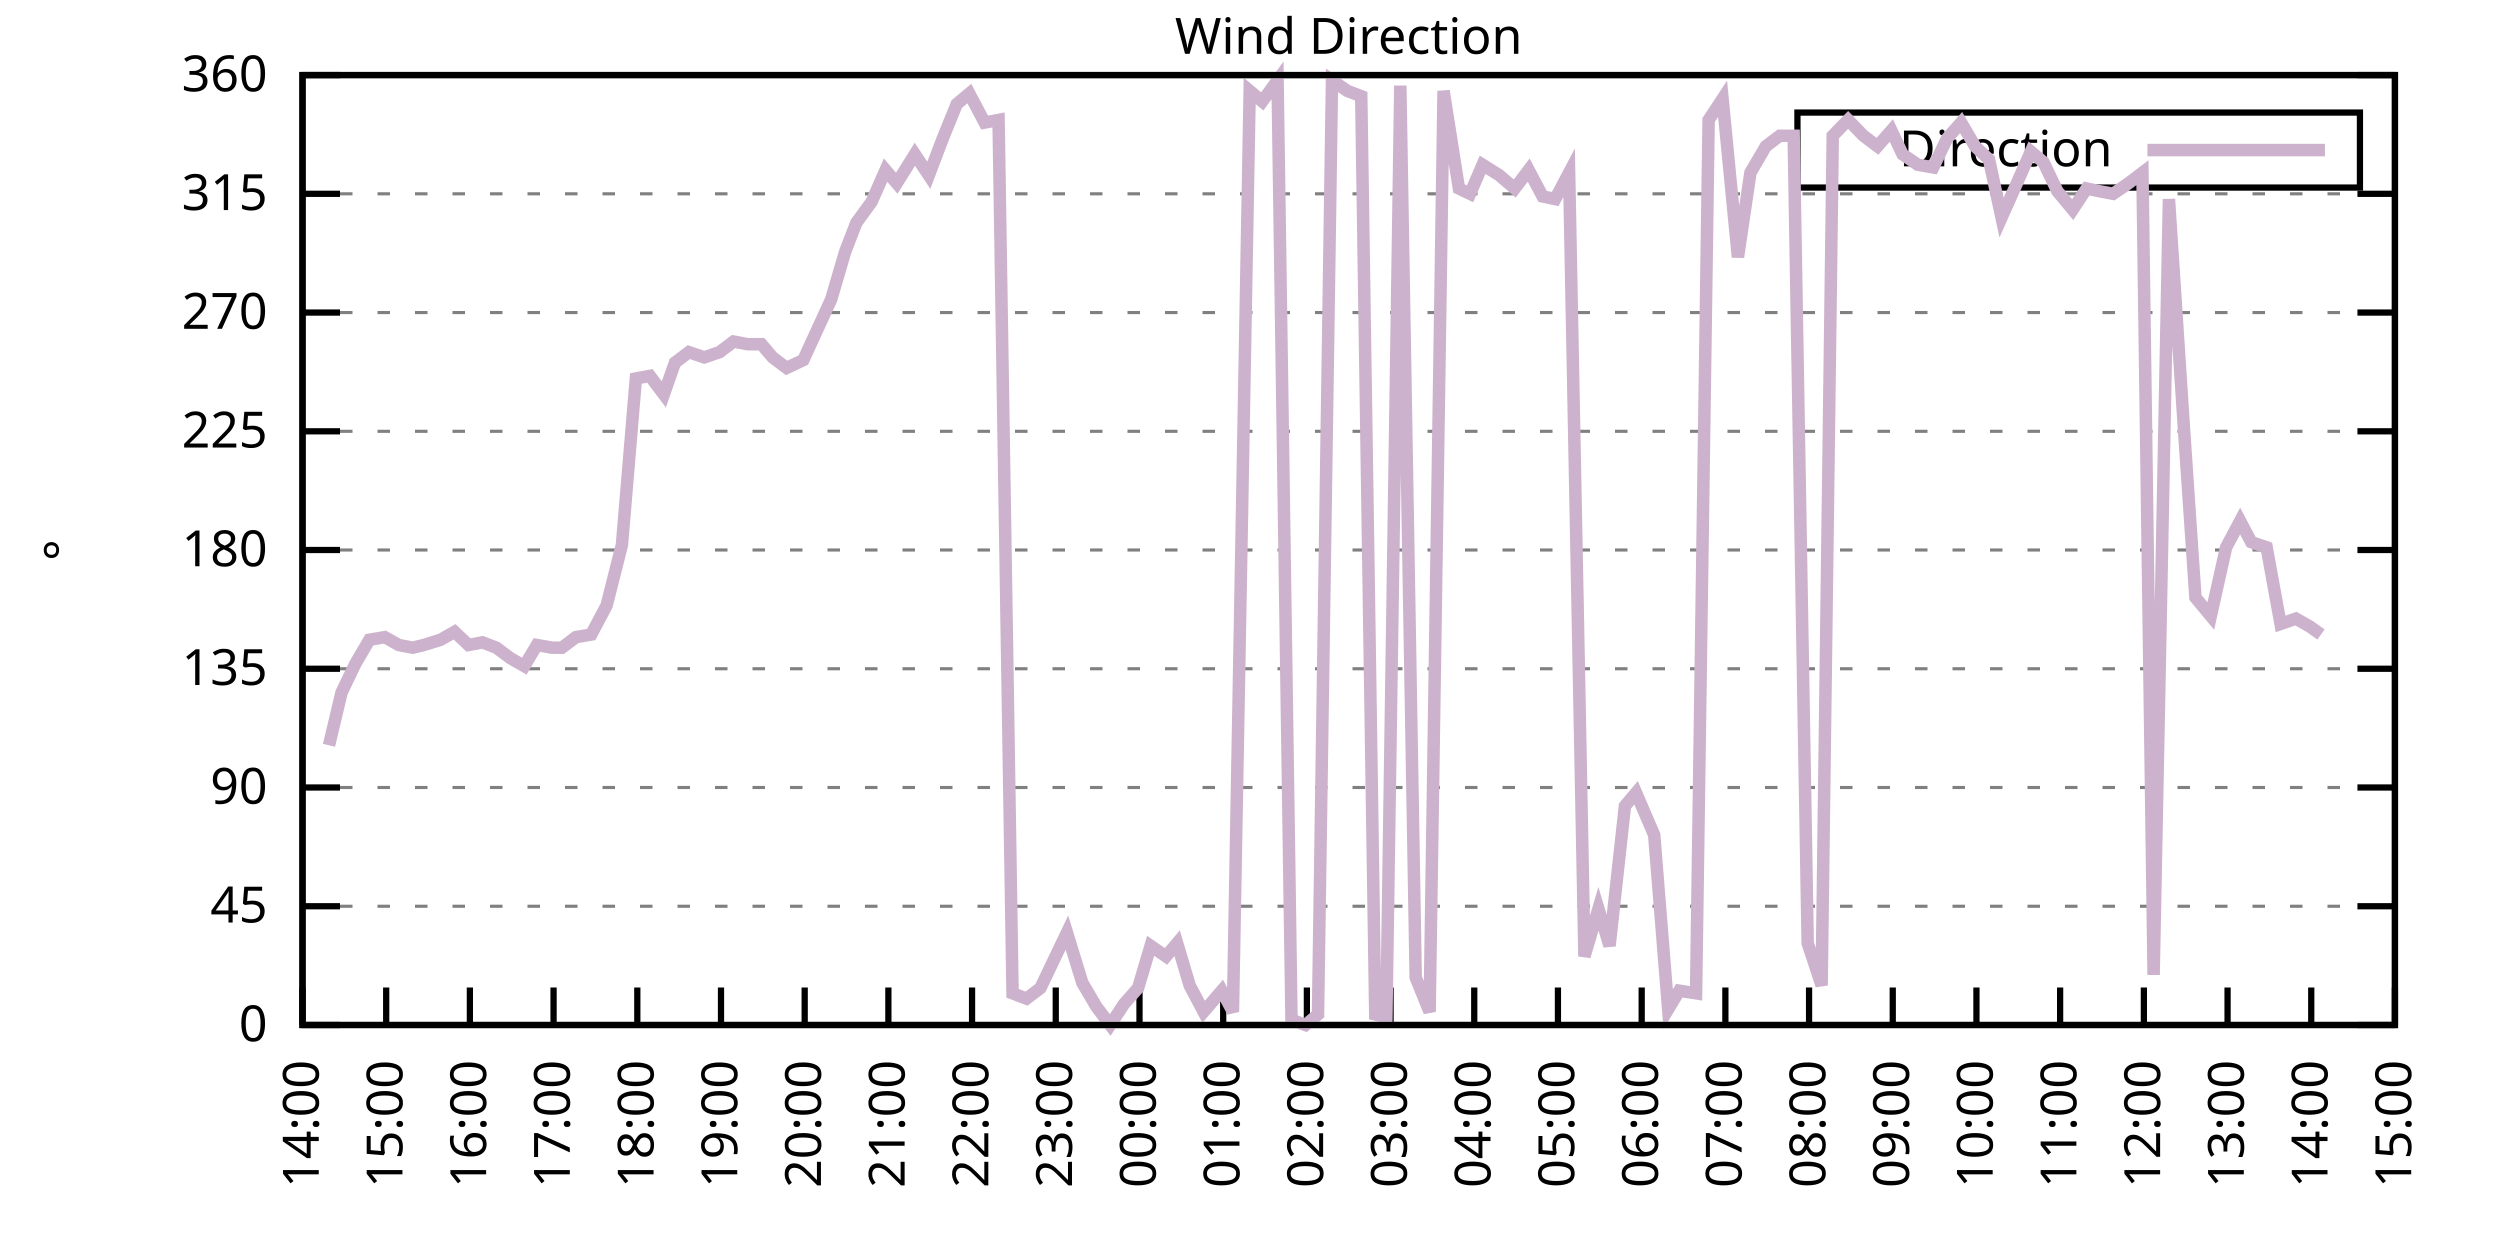
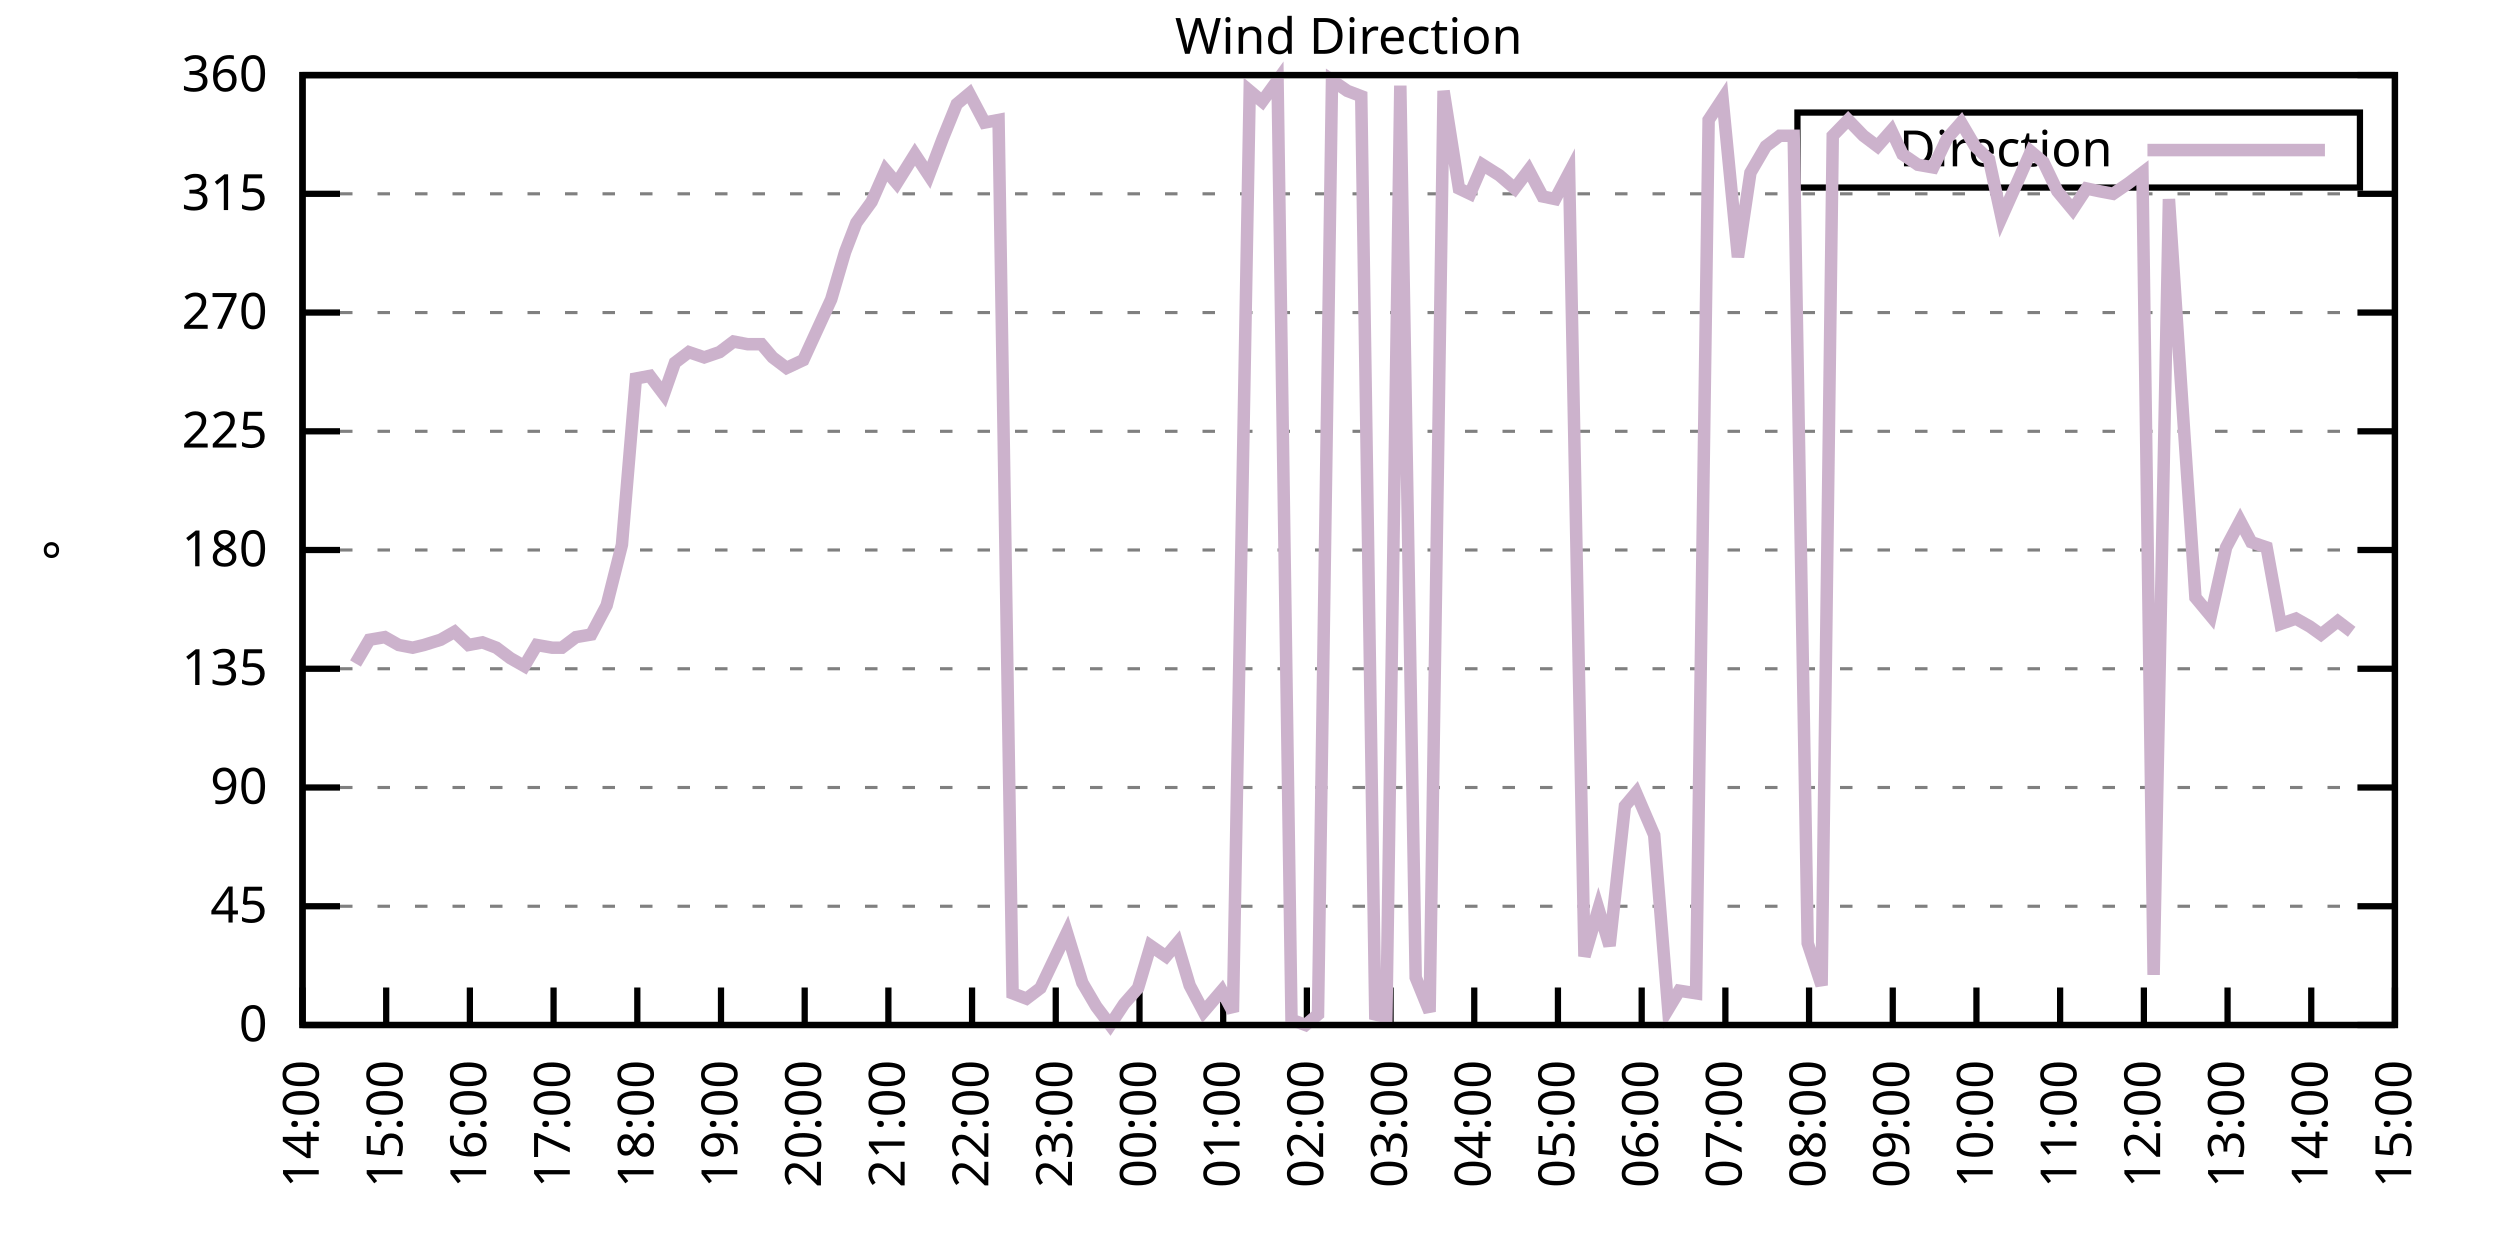
<svg xmlns="http://www.w3.org/2000/svg" xmlns:xlink="http://www.w3.org/1999/xlink" width="400" height="200" viewBox="0 0 400 200">
  <g id="gnuplot_canvas">
    <rect x="0" y="0" width="400" height="200" fill="none" />
    <defs>
      <circle id="gpDot" r="0.5" stroke-width="0.5" stroke="currentColor" />
      <path id="gpPt0" stroke-width="0.333" stroke="currentColor" d="M-1,0 h2 M0,-1 v2" />
      <path id="gpPt1" stroke-width="0.333" stroke="currentColor" d="M-1,-1 L1,1 M1,-1 L-1,1" />
      <path id="gpPt2" stroke-width="0.333" stroke="currentColor" d="M-1,0 L1,0 M0,-1 L0,1 M-1,-1 L1,1 M-1,1 L1,-1" />
      <rect id="gpPt3" stroke-width="0.333" stroke="currentColor" x="-1" y="-1" width="2" height="2" />
      <rect id="gpPt4" stroke-width="0.333" stroke="currentColor" fill="currentColor" x="-1" y="-1" width="2" height="2" />
      <circle id="gpPt5" stroke-width="0.333" stroke="currentColor" cx="0" cy="0" r="1" />
      <use xlink:href="#gpPt5" id="gpPt6" fill="currentColor" stroke="none" />
      <path id="gpPt7" stroke-width="0.333" stroke="currentColor" d="M0,-1.33 L-1.33,0.67 L1.33,0.67 z" />
      <use xlink:href="#gpPt7" id="gpPt8" fill="currentColor" stroke="none" />
      <use xlink:href="#gpPt7" id="gpPt9" stroke="currentColor" transform="rotate(180)" />
      <use xlink:href="#gpPt9" id="gpPt10" fill="currentColor" stroke="none" />
      <use xlink:href="#gpPt3" id="gpPt11" stroke="currentColor" transform="rotate(45)" />
      <use xlink:href="#gpPt11" id="gpPt12" fill="currentColor" stroke="none" />
      <path id="gpPt13" stroke-width="0.333" stroke="currentColor" d="M0,1.330 L1.265,0.411 L0.782,-1.067 L-0.782,-1.076 L-1.265,0.411 z" />
      <use xlink:href="#gpPt13" id="gpPt14" fill="currentColor" stroke="none" />
      <filter id="textbox" filterUnits="objectBoundingBox" x="0" y="0" height="1" width="1">
        <feFlood flood-color="white" flood-opacity="1" result="bgnd" />
        <feComposite in="SourceGraphic" in2="bgnd" operator="atop" />
      </filter>
      <filter id="greybox" filterUnits="objectBoundingBox" x="0" y="0" height="1" width="1">
        <feFlood flood-color="lightgrey" flood-opacity="1" result="grey" />
        <feComposite in="SourceGraphic" in2="grey" operator="atop" />
      </filter>
    </defs>
    <g fill="none" color="white" stroke="currentColor" stroke-width="1.00" stroke-linecap="butt" stroke-linejoin="miter">
</g>
    <g fill="none" color="black" stroke="currentColor" stroke-width="1.00" stroke-linecap="butt" stroke-linejoin="miter">
      <g stroke="none" shape-rendering="crispEdges">
        <polygon fill="rgb(255, 255, 255)" points="48.40,164.00 383.18,164.00 383.18,12.02 48.40,12.02 " />
      </g>
    </g>
    <g fill="none" color="black" stroke="currentColor" stroke-width="1.00" stroke-linecap="butt" stroke-linejoin="miter">
</g>
    <g fill="none" color="black" stroke="black" stroke-width="0.50" stroke-linecap="butt" stroke-linejoin="miter">
</g>
    <g fill="none" color="gray" stroke="currentColor" stroke-width="0.50" stroke-linecap="butt" stroke-linejoin="miter">
      <path stroke="gray" stroke-dasharray="2,4" class="gridline" d="M48.40,164.00 L383.19,164.00  " />
    </g>
    <g fill="none" color="gray" stroke="gray" stroke-width="1.00" stroke-linecap="butt" stroke-linejoin="miter">
</g>
    <g fill="none" color="black" stroke="currentColor" stroke-width="1.00" stroke-linecap="butt" stroke-linejoin="miter">
      <path stroke="black" d="M48.40,164.00 L54.40,164.00 M383.19,164.00 L377.19,164.00  " />
      <g transform="translate(42.80,166.60)" stroke="none" fill="black" font-family="Sans" font-size="8.00" text-anchor="end">
        <text>
          <tspan font-family="Sans"> 0</tspan>
        </text>
      </g>
    </g>
    <g fill="none" color="black" stroke="currentColor" stroke-width="1.00" stroke-linecap="butt" stroke-linejoin="miter">
</g>
    <g fill="none" color="black" stroke="black" stroke-width="0.50" stroke-linecap="butt" stroke-linejoin="miter">
</g>
    <g fill="none" color="gray" stroke="currentColor" stroke-width="0.50" stroke-linecap="butt" stroke-linejoin="miter">
      <path stroke="gray" stroke-dasharray="2,4" class="gridline" d="M48.40,145.00 L383.19,145.00  " />
    </g>
    <g fill="none" color="gray" stroke="gray" stroke-width="1.00" stroke-linecap="butt" stroke-linejoin="miter">
</g>
    <g fill="none" color="black" stroke="currentColor" stroke-width="1.00" stroke-linecap="butt" stroke-linejoin="miter">
      <path stroke="black" d="M48.40,145.00 L54.40,145.00 M383.19,145.00 L377.19,145.00  " />
      <g transform="translate(42.80,147.60)" stroke="none" fill="black" font-family="Sans" font-size="8.00" text-anchor="end">
        <text>
          <tspan font-family="Sans"> 45</tspan>
        </text>
      </g>
    </g>
    <g fill="none" color="black" stroke="currentColor" stroke-width="1.00" stroke-linecap="butt" stroke-linejoin="miter">
</g>
    <g fill="none" color="black" stroke="black" stroke-width="0.50" stroke-linecap="butt" stroke-linejoin="miter">
</g>
    <g fill="none" color="gray" stroke="currentColor" stroke-width="0.50" stroke-linecap="butt" stroke-linejoin="miter">
      <path stroke="gray" stroke-dasharray="2,4" class="gridline" d="M48.40,126.00 L383.19,126.00  " />
    </g>
    <g fill="none" color="gray" stroke="gray" stroke-width="1.00" stroke-linecap="butt" stroke-linejoin="miter">
</g>
    <g fill="none" color="black" stroke="currentColor" stroke-width="1.00" stroke-linecap="butt" stroke-linejoin="miter">
      <path stroke="black" d="M48.40,126.00 L54.40,126.00 M383.19,126.00 L377.19,126.00  " />
      <g transform="translate(42.80,128.60)" stroke="none" fill="black" font-family="Sans" font-size="8.00" text-anchor="end">
        <text>
          <tspan font-family="Sans"> 90</tspan>
        </text>
      </g>
    </g>
    <g fill="none" color="black" stroke="currentColor" stroke-width="1.00" stroke-linecap="butt" stroke-linejoin="miter">
</g>
    <g fill="none" color="black" stroke="black" stroke-width="0.50" stroke-linecap="butt" stroke-linejoin="miter">
</g>
    <g fill="none" color="gray" stroke="currentColor" stroke-width="0.50" stroke-linecap="butt" stroke-linejoin="miter">
      <path stroke="gray" stroke-dasharray="2,4" class="gridline" d="M48.40,107.00 L383.19,107.00  " />
    </g>
    <g fill="none" color="gray" stroke="gray" stroke-width="1.00" stroke-linecap="butt" stroke-linejoin="miter">
</g>
    <g fill="none" color="black" stroke="currentColor" stroke-width="1.00" stroke-linecap="butt" stroke-linejoin="miter">
      <path stroke="black" d="M48.40,107.00 L54.40,107.00 M383.19,107.00 L377.19,107.00  " />
      <g transform="translate(42.80,109.60)" stroke="none" fill="black" font-family="Sans" font-size="8.00" text-anchor="end">
        <text>
          <tspan font-family="Sans"> 135</tspan>
        </text>
      </g>
    </g>
    <g fill="none" color="black" stroke="currentColor" stroke-width="1.00" stroke-linecap="butt" stroke-linejoin="miter">
</g>
    <g fill="none" color="black" stroke="black" stroke-width="0.50" stroke-linecap="butt" stroke-linejoin="miter">
</g>
    <g fill="none" color="gray" stroke="currentColor" stroke-width="0.50" stroke-linecap="butt" stroke-linejoin="miter">
      <path stroke="gray" stroke-dasharray="2,4" class="gridline" d="M48.40,88.00 L383.19,88.00  " />
    </g>
    <g fill="none" color="gray" stroke="gray" stroke-width="1.00" stroke-linecap="butt" stroke-linejoin="miter">
</g>
    <g fill="none" color="black" stroke="currentColor" stroke-width="1.00" stroke-linecap="butt" stroke-linejoin="miter">
      <path stroke="black" d="M48.40,88.00 L54.40,88.00 M383.19,88.00 L377.19,88.00  " />
      <g transform="translate(42.80,90.60)" stroke="none" fill="black" font-family="Sans" font-size="8.00" text-anchor="end">
        <text>
          <tspan font-family="Sans"> 180</tspan>
        </text>
      </g>
    </g>
    <g fill="none" color="black" stroke="currentColor" stroke-width="1.00" stroke-linecap="butt" stroke-linejoin="miter">
</g>
    <g fill="none" color="black" stroke="black" stroke-width="0.50" stroke-linecap="butt" stroke-linejoin="miter">
</g>
    <g fill="none" color="gray" stroke="currentColor" stroke-width="0.50" stroke-linecap="butt" stroke-linejoin="miter">
      <path stroke="gray" stroke-dasharray="2,4" class="gridline" d="M48.40,69.01 L383.19,69.01  " />
    </g>
    <g fill="none" color="gray" stroke="gray" stroke-width="1.00" stroke-linecap="butt" stroke-linejoin="miter">
</g>
    <g fill="none" color="black" stroke="currentColor" stroke-width="1.00" stroke-linecap="butt" stroke-linejoin="miter">
      <path stroke="black" d="M48.40,69.01 L54.40,69.01 M383.19,69.01 L377.19,69.01  " />
      <g transform="translate(42.80,71.61)" stroke="none" fill="black" font-family="Sans" font-size="8.00" text-anchor="end">
        <text>
          <tspan font-family="Sans"> 225</tspan>
        </text>
      </g>
    </g>
    <g fill="none" color="black" stroke="currentColor" stroke-width="1.00" stroke-linecap="butt" stroke-linejoin="miter">
</g>
    <g fill="none" color="black" stroke="black" stroke-width="0.50" stroke-linecap="butt" stroke-linejoin="miter">
</g>
    <g fill="none" color="gray" stroke="currentColor" stroke-width="0.50" stroke-linecap="butt" stroke-linejoin="miter">
      <path stroke="gray" stroke-dasharray="2,4" class="gridline" d="M48.40,50.01 L383.19,50.01  " />
    </g>
    <g fill="none" color="gray" stroke="gray" stroke-width="1.00" stroke-linecap="butt" stroke-linejoin="miter">
</g>
    <g fill="none" color="black" stroke="currentColor" stroke-width="1.00" stroke-linecap="butt" stroke-linejoin="miter">
      <path stroke="black" d="M48.40,50.01 L54.40,50.01 M383.19,50.01 L377.19,50.01  " />
      <g transform="translate(42.80,52.61)" stroke="none" fill="black" font-family="Sans" font-size="8.00" text-anchor="end">
        <text>
          <tspan font-family="Sans"> 270</tspan>
        </text>
      </g>
    </g>
    <g fill="none" color="black" stroke="currentColor" stroke-width="1.00" stroke-linecap="butt" stroke-linejoin="miter">
</g>
    <g fill="none" color="black" stroke="black" stroke-width="0.50" stroke-linecap="butt" stroke-linejoin="miter">
</g>
    <g fill="none" color="gray" stroke="currentColor" stroke-width="0.50" stroke-linecap="butt" stroke-linejoin="miter">
      <path stroke="gray" stroke-dasharray="2,4" class="gridline" d="M48.40,31.01 L383.19,31.01  " />
    </g>
    <g fill="none" color="gray" stroke="gray" stroke-width="1.00" stroke-linecap="butt" stroke-linejoin="miter">
</g>
    <g fill="none" color="black" stroke="currentColor" stroke-width="1.00" stroke-linecap="butt" stroke-linejoin="miter">
      <path stroke="black" d="M48.40,31.01 L54.40,31.01 M383.19,31.01 L377.19,31.01  " />
      <g transform="translate(42.80,33.61)" stroke="none" fill="black" font-family="Sans" font-size="8.00" text-anchor="end">
        <text>
          <tspan font-family="Sans"> 315</tspan>
        </text>
      </g>
    </g>
    <g fill="none" color="black" stroke="currentColor" stroke-width="1.00" stroke-linecap="butt" stroke-linejoin="miter">
</g>
    <g fill="none" color="black" stroke="black" stroke-width="0.50" stroke-linecap="butt" stroke-linejoin="miter">
</g>
    <g fill="none" color="gray" stroke="currentColor" stroke-width="0.50" stroke-linecap="butt" stroke-linejoin="miter">
      <path stroke="gray" stroke-dasharray="2,4" class="gridline" d="M48.40,12.01 L383.19,12.01  " />
    </g>
    <g fill="none" color="gray" stroke="gray" stroke-width="1.00" stroke-linecap="butt" stroke-linejoin="miter">
</g>
    <g fill="none" color="black" stroke="currentColor" stroke-width="1.00" stroke-linecap="butt" stroke-linejoin="miter">
      <path stroke="black" d="M48.40,12.01 L54.40,12.01 M383.19,12.01 L377.19,12.01  " />
      <g transform="translate(42.80,14.61)" stroke="none" fill="black" font-family="Sans" font-size="8.00" text-anchor="end">
        <text>
          <tspan font-family="Sans"> 360</tspan>
        </text>
      </g>
    </g>
    <g fill="none" color="black" stroke="currentColor" stroke-width="1.00" stroke-linecap="butt" stroke-linejoin="miter">
      <path stroke="black" d="M48.40,164.00 L48.40,158.00  " />
      <g transform="translate(51.00,169.60) rotate(270.00)" stroke="none" fill="black" font-family="Sans" font-size="8.00" text-anchor="end">
        <text>
          <tspan font-family="Sans">14:00</tspan>
        </text>
      </g>
    </g>
    <g fill="none" color="black" stroke="currentColor" stroke-width="1.00" stroke-linecap="butt" stroke-linejoin="miter">
      <path stroke="black" d="M61.79,164.00 L61.79,158.00  " />
      <g transform="translate(64.39,169.60) rotate(270.00)" stroke="none" fill="black" font-family="Sans" font-size="8.00" text-anchor="end">
        <text>
          <tspan font-family="Sans">15:00</tspan>
        </text>
      </g>
    </g>
    <g fill="none" color="black" stroke="currentColor" stroke-width="1.00" stroke-linecap="butt" stroke-linejoin="miter">
      <path stroke="black" d="M75.18,164.00 L75.18,158.00  " />
      <g transform="translate(77.78,169.60) rotate(270.00)" stroke="none" fill="black" font-family="Sans" font-size="8.00" text-anchor="end">
        <text>
          <tspan font-family="Sans">16:00</tspan>
        </text>
      </g>
    </g>
    <g fill="none" color="black" stroke="currentColor" stroke-width="1.00" stroke-linecap="butt" stroke-linejoin="miter">
      <path stroke="black" d="M88.57,164.00 L88.57,158.00  " />
      <g transform="translate(91.17,169.60) rotate(270.00)" stroke="none" fill="black" font-family="Sans" font-size="8.00" text-anchor="end">
        <text>
          <tspan font-family="Sans">17:00</tspan>
        </text>
      </g>
    </g>
    <g fill="none" color="black" stroke="currentColor" stroke-width="1.00" stroke-linecap="butt" stroke-linejoin="miter">
      <path stroke="black" d="M101.97,164.00 L101.97,158.00  " />
      <g transform="translate(104.57,169.60) rotate(270.00)" stroke="none" fill="black" font-family="Sans" font-size="8.00" text-anchor="end">
        <text>
          <tspan font-family="Sans">18:00</tspan>
        </text>
      </g>
    </g>
    <g fill="none" color="black" stroke="currentColor" stroke-width="1.00" stroke-linecap="butt" stroke-linejoin="miter">
      <path stroke="black" d="M115.36,164.00 L115.36,158.00  " />
      <g transform="translate(117.96,169.60) rotate(270.00)" stroke="none" fill="black" font-family="Sans" font-size="8.00" text-anchor="end">
        <text>
          <tspan font-family="Sans">19:00</tspan>
        </text>
      </g>
    </g>
    <g fill="none" color="black" stroke="currentColor" stroke-width="1.00" stroke-linecap="butt" stroke-linejoin="miter">
      <path stroke="black" d="M128.75,164.00 L128.75,158.00  " />
      <g transform="translate(131.35,169.60) rotate(270.00)" stroke="none" fill="black" font-family="Sans" font-size="8.00" text-anchor="end">
        <text>
          <tspan font-family="Sans">20:00</tspan>
        </text>
      </g>
    </g>
    <g fill="none" color="black" stroke="currentColor" stroke-width="1.00" stroke-linecap="butt" stroke-linejoin="miter">
      <path stroke="black" d="M142.14,164.00 L142.14,158.00  " />
      <g transform="translate(144.74,169.60) rotate(270.00)" stroke="none" fill="black" font-family="Sans" font-size="8.00" text-anchor="end">
        <text>
          <tspan font-family="Sans">21:00</tspan>
        </text>
      </g>
    </g>
    <g fill="none" color="black" stroke="currentColor" stroke-width="1.00" stroke-linecap="butt" stroke-linejoin="miter">
      <path stroke="black" d="M155.53,164.00 L155.53,158.00  " />
      <g transform="translate(158.13,169.60) rotate(270.00)" stroke="none" fill="black" font-family="Sans" font-size="8.00" text-anchor="end">
        <text>
          <tspan font-family="Sans">22:00</tspan>
        </text>
      </g>
    </g>
    <g fill="none" color="black" stroke="currentColor" stroke-width="1.00" stroke-linecap="butt" stroke-linejoin="miter">
      <path stroke="black" d="M168.92,164.00 L168.92,158.00  " />
      <g transform="translate(171.52,169.60) rotate(270.00)" stroke="none" fill="black" font-family="Sans" font-size="8.00" text-anchor="end">
        <text>
          <tspan font-family="Sans">23:00</tspan>
        </text>
      </g>
    </g>
    <g fill="none" color="black" stroke="currentColor" stroke-width="1.00" stroke-linecap="butt" stroke-linejoin="miter">
      <path stroke="black" d="M182.32,164.00 L182.32,158.00  " />
      <g transform="translate(184.92,169.60) rotate(270.00)" stroke="none" fill="black" font-family="Sans" font-size="8.00" text-anchor="end">
        <text>
          <tspan font-family="Sans">00:00</tspan>
        </text>
      </g>
    </g>
    <g fill="none" color="black" stroke="currentColor" stroke-width="1.00" stroke-linecap="butt" stroke-linejoin="miter">
      <path stroke="black" d="M195.71,164.00 L195.71,158.00  " />
      <g transform="translate(198.31,169.60) rotate(270.00)" stroke="none" fill="black" font-family="Sans" font-size="8.00" text-anchor="end">
        <text>
          <tspan font-family="Sans">01:00</tspan>
        </text>
      </g>
    </g>
    <g fill="none" color="black" stroke="currentColor" stroke-width="1.00" stroke-linecap="butt" stroke-linejoin="miter">
      <path stroke="black" d="M209.10,164.00 L209.10,158.00  " />
      <g transform="translate(211.70,169.60) rotate(270.00)" stroke="none" fill="black" font-family="Sans" font-size="8.00" text-anchor="end">
        <text>
          <tspan font-family="Sans">02:00</tspan>
        </text>
      </g>
    </g>
    <g fill="none" color="black" stroke="currentColor" stroke-width="1.00" stroke-linecap="butt" stroke-linejoin="miter">
      <path stroke="black" d="M222.49,164.00 L222.49,158.00  " />
      <g transform="translate(225.09,169.60) rotate(270.00)" stroke="none" fill="black" font-family="Sans" font-size="8.00" text-anchor="end">
        <text>
          <tspan font-family="Sans">03:00</tspan>
        </text>
      </g>
    </g>
    <g fill="none" color="black" stroke="currentColor" stroke-width="1.00" stroke-linecap="butt" stroke-linejoin="miter">
      <path stroke="black" d="M235.88,164.00 L235.88,158.00  " />
      <g transform="translate(238.48,169.60) rotate(270.00)" stroke="none" fill="black" font-family="Sans" font-size="8.00" text-anchor="end">
        <text>
          <tspan font-family="Sans">04:00</tspan>
        </text>
      </g>
    </g>
    <g fill="none" color="black" stroke="currentColor" stroke-width="1.00" stroke-linecap="butt" stroke-linejoin="miter">
      <path stroke="black" d="M249.27,164.00 L249.27,158.00  " />
      <g transform="translate(251.87,169.60) rotate(270.00)" stroke="none" fill="black" font-family="Sans" font-size="8.00" text-anchor="end">
        <text>
          <tspan font-family="Sans">05:00</tspan>
        </text>
      </g>
    </g>
    <g fill="none" color="black" stroke="currentColor" stroke-width="1.00" stroke-linecap="butt" stroke-linejoin="miter">
      <path stroke="black" d="M262.67,164.00 L262.67,158.00  " />
      <g transform="translate(265.27,169.60) rotate(270.00)" stroke="none" fill="black" font-family="Sans" font-size="8.00" text-anchor="end">
        <text>
          <tspan font-family="Sans">06:00</tspan>
        </text>
      </g>
    </g>
    <g fill="none" color="black" stroke="currentColor" stroke-width="1.00" stroke-linecap="butt" stroke-linejoin="miter">
      <path stroke="black" d="M276.06,164.00 L276.06,158.00  " />
      <g transform="translate(278.66,169.60) rotate(270.00)" stroke="none" fill="black" font-family="Sans" font-size="8.00" text-anchor="end">
        <text>
          <tspan font-family="Sans">07:00</tspan>
        </text>
      </g>
    </g>
    <g fill="none" color="black" stroke="currentColor" stroke-width="1.00" stroke-linecap="butt" stroke-linejoin="miter">
      <path stroke="black" d="M289.45,164.00 L289.45,158.00  " />
      <g transform="translate(292.05,169.60) rotate(270.00)" stroke="none" fill="black" font-family="Sans" font-size="8.00" text-anchor="end">
        <text>
          <tspan font-family="Sans">08:00</tspan>
        </text>
      </g>
    </g>
    <g fill="none" color="black" stroke="currentColor" stroke-width="1.00" stroke-linecap="butt" stroke-linejoin="miter">
      <path stroke="black" d="M302.84,164.00 L302.84,158.00  " />
      <g transform="translate(305.44,169.60) rotate(270.00)" stroke="none" fill="black" font-family="Sans" font-size="8.00" text-anchor="end">
        <text>
          <tspan font-family="Sans">09:00</tspan>
        </text>
      </g>
    </g>
    <g fill="none" color="black" stroke="currentColor" stroke-width="1.00" stroke-linecap="butt" stroke-linejoin="miter">
      <path stroke="black" d="M316.23,164.00 L316.23,158.00  " />
      <g transform="translate(318.83,169.60) rotate(270.00)" stroke="none" fill="black" font-family="Sans" font-size="8.00" text-anchor="end">
        <text>
          <tspan font-family="Sans">10:00</tspan>
        </text>
      </g>
    </g>
    <g fill="none" color="black" stroke="currentColor" stroke-width="1.00" stroke-linecap="butt" stroke-linejoin="miter">
      <path stroke="black" d="M329.62,164.00 L329.62,158.00  " />
      <g transform="translate(332.22,169.60) rotate(270.00)" stroke="none" fill="black" font-family="Sans" font-size="8.00" text-anchor="end">
        <text>
          <tspan font-family="Sans">11:00</tspan>
        </text>
      </g>
    </g>
    <g fill="none" color="black" stroke="currentColor" stroke-width="1.00" stroke-linecap="butt" stroke-linejoin="miter">
      <path stroke="black" d="M343.02,164.00 L343.02,158.00  " />
      <g transform="translate(345.62,169.60) rotate(270.00)" stroke="none" fill="black" font-family="Sans" font-size="8.00" text-anchor="end">
        <text>
          <tspan font-family="Sans">12:00</tspan>
        </text>
      </g>
    </g>
    <g fill="none" color="black" stroke="currentColor" stroke-width="1.00" stroke-linecap="butt" stroke-linejoin="miter">
      <path stroke="black" d="M356.41,164.00 L356.41,158.00  " />
      <g transform="translate(359.01,169.60) rotate(270.00)" stroke="none" fill="black" font-family="Sans" font-size="8.00" text-anchor="end">
        <text>
          <tspan font-family="Sans">13:00</tspan>
        </text>
      </g>
    </g>
    <g fill="none" color="black" stroke="currentColor" stroke-width="1.00" stroke-linecap="butt" stroke-linejoin="miter">
      <path stroke="black" d="M369.80,164.00 L369.80,158.00  " />
      <g transform="translate(372.40,169.60) rotate(270.00)" stroke="none" fill="black" font-family="Sans" font-size="8.00" text-anchor="end">
        <text>
          <tspan font-family="Sans">14:00</tspan>
        </text>
      </g>
    </g>
    <g fill="none" color="black" stroke="currentColor" stroke-width="1.00" stroke-linecap="butt" stroke-linejoin="miter">
      <path stroke="black" d="M383.19,164.00 L383.19,158.00  " />
      <g transform="translate(385.79,169.60) rotate(270.00)" stroke="none" fill="black" font-family="Sans" font-size="8.00" text-anchor="end">
        <text>
          <tspan font-family="Sans">15:00</tspan>
        </text>
      </g>
    </g>
    <g fill="none" color="black" stroke="currentColor" stroke-width="1.00" stroke-linecap="butt" stroke-linejoin="miter">
</g>
    <g fill="none" color="black" stroke="currentColor" stroke-width="1.00" stroke-linecap="butt" stroke-linejoin="miter">
      <path stroke="black" d="M48.40,12.01 L48.40,164.00 L383.19,164.00 L383.19,12.01 L48.40,12.01 Z  " />
    </g>
    <g fill="none" color="black" stroke="currentColor" stroke-width="1.00" stroke-linecap="butt" stroke-linejoin="miter">
</g>
    <g fill="none" color="black" stroke="currentColor" stroke-width="1.00" stroke-linecap="butt" stroke-linejoin="miter">
      <path stroke="black" d="M287.59,30.01 L287.59,18.01 L377.59,18.01 L377.59,30.01 L287.59,30.01 Z  " />
    </g>
    <g id="Wind_direction_plot_1">
      <g fill="none" color="white" stroke="black" stroke-width="2.00" stroke-linecap="butt" stroke-linejoin="miter">
</g>
      <g fill="none" color="black" stroke="currentColor" stroke-width="2.00" stroke-linecap="butt" stroke-linejoin="miter">
        <g transform="translate(337.99,26.61)" stroke="none" fill="black" font-family="Sans" font-size="8.00" text-anchor="end">
          <text>
            <tspan font-family="Sans">Direction</tspan>
          </text>
        </g>
      </g>
      <g fill="none" color="black" stroke="currentColor" stroke-width="2.00" stroke-linecap="butt" stroke-linejoin="miter">
-         <path stroke="rgb(204, 178, 204)" d="M343.59,24.01 L371.99,24.01 M52.64,119.25 L54.65,110.80 L56.88,106.16 L59.11,102.36 L61.57,101.94 L63.80,103.20   L66.03,103.63 L67.82,103.20 L70.50,102.36 L72.73,101.09 L74.96,103.20 L77.19,102.78 L79.42,103.63 L81.66,105.31   L83.89,106.58 L85.90,103.20 L88.35,103.63 L89.91,103.63 L92.15,101.94 L94.60,101.52 L97.06,96.87 L99.51,87.16   L101.74,60.56 L103.98,60.14 L106.21,63.10 L107.99,58.03 L110.22,56.34 L112.68,57.18 L115.13,56.34 L117.37,54.65   L119.60,55.07 L121.83,55.07 L123.62,57.18 L125.85,58.87 L128.53,57.61 L132.99,47.90 L135.22,40.30 L137.01,35.65   L139.46,32.28 L141.69,27.21 L143.48,29.32 L146.38,24.68 L148.61,28.05 L150.85,22.14 L153.08,16.65 L155.09,14.97   L157.54,19.61 L159.77,19.19 L162.01,158.93 L164.24,159.78 L166.47,158.09 L168.48,153.87 L170.71,149.22 L173.17,157.24   L175.40,161.04 L177.63,164.00 L179.86,160.62 L182.09,158.09 L184.10,151.33 L186.56,153.02 L188.34,150.91 L190.35,157.67   L192.58,161.89 L195.48,158.51 L197.27,161.89 L199.95,14.54 L201.96,16.23 L204.41,12.85 L206.64,163.16 L208.88,164.00   L210.88,162.31 L213.12,12.85 L215.57,14.54 L217.80,15.39 L220.04,162.31 L221.82,162.73 L224.05,13.70 L226.51,156.40   L228.74,161.89 L230.97,14.54 L233.43,30.16 L235.21,31.01 L237.22,26.36 L239.90,28.05 L242.36,30.16 L244.59,27.21   L246.82,31.43 L248.83,31.85 L251.06,27.63 L253.51,153.02 L255.75,145.42 L257.53,151.33 L259.99,128.96 L261.77,126.85   L264.67,133.60 L266.91,161.47 L268.69,158.51 L271.37,158.93 L273.38,19.19 L275.61,15.81 L278.07,41.14 L280.07,27.63   L282.53,23.41 L284.76,21.72 L286.99,21.72 L289.23,150.91 L291.46,157.67 L293.24,21.72 L295.70,19.19 L298.15,21.72   L300.39,23.41 L302.62,20.88 L304.40,24.68 L306.86,26.36 L309.31,26.79 L311.54,22.14 L313.78,19.61 L316.01,23.41   L318.24,25.52 L320.25,34.81 L322.70,29.32 L324.94,24.25 L326.95,25.94 L329.18,30.59 L331.63,33.54 L333.86,30.16   L335.87,30.59 L338.10,31.01 L340.56,29.32 L342.79,27.63 L344.58,155.98 L347.03,31.85 L349.49,69.43 L351.27,95.60   L353.73,98.56 L356.18,87.58 L358.42,83.36 L360.20,86.74 L362.66,87.58 L364.89,99.83 L367.34,98.98 L369.58,100.25   L371.36,101.52  " />
+         <path stroke="rgb(204, 178, 204)" d="M343.59,24.01 L371.99,24.01 M56.88,106.16 L59.11,102.36 L61.57,101.94 L63.80,103.20 L66.03,103.63 L67.82,103.20   L70.50,102.36 L72.73,101.09 L74.96,103.20 L77.19,102.78 L79.42,103.63 L81.66,105.31 L83.89,106.58 L85.90,103.20   L88.35,103.63 L89.91,103.63 L92.15,101.94 L94.60,101.52 L97.06,96.87 L99.51,87.16 L101.74,60.56 L103.98,60.14   L106.21,63.10 L107.99,58.03 L110.22,56.34 L112.68,57.18 L115.13,56.34 L117.37,54.65 L119.60,55.07 L121.83,55.07   L123.62,57.18 L125.85,58.87 L128.53,57.61 L132.99,47.90 L135.22,40.30 L137.01,35.65 L139.46,32.28 L141.69,27.21   L143.48,29.32 L146.38,24.68 L148.61,28.05 L150.85,22.14 L153.08,16.65 L155.09,14.97 L157.54,19.61 L159.77,19.19   L162.01,158.93 L164.24,159.78 L166.47,158.09 L168.48,153.87 L170.71,149.22 L173.17,157.24 L175.40,161.04 L177.63,164.00   L179.86,160.62 L182.09,158.09 L184.10,151.33 L186.56,153.02 L188.34,150.91 L190.35,157.67 L192.58,161.89 L195.48,158.51   L197.27,161.89 L199.95,14.54 L201.96,16.23 L204.41,12.85 L206.64,163.16 L208.88,164.00 L210.88,162.31 L213.12,12.85   L215.57,14.54 L217.80,15.39 L220.04,162.31 L221.82,162.73 L224.05,13.70 L226.51,156.40 L228.74,161.89 L230.97,14.54   L233.43,30.16 L235.21,31.01 L237.22,26.36 L239.90,28.05 L242.36,30.16 L244.59,27.21 L246.82,31.43 L248.83,31.85   L251.06,27.63 L253.51,153.02 L255.75,145.42 L257.53,151.33 L259.99,128.96 L261.77,126.85 L264.67,133.60 L266.91,161.47   L268.69,158.51 L271.37,158.93 L273.38,19.19 L275.61,15.81 L278.07,41.14 L280.07,27.63 L282.53,23.41 L284.76,21.72   L286.99,21.72 L289.23,150.91 L291.46,157.67 L293.24,21.72 L295.70,19.19 L298.15,21.72 L300.39,23.41 L302.62,20.88   L304.40,24.68 L306.86,26.36 L309.31,26.79 L311.54,22.14 L313.78,19.61 L316.01,23.41 L318.24,25.52 L320.25,34.81   L322.70,29.32 L324.94,24.25 L326.95,25.94 L329.18,30.59 L331.63,33.54 L333.86,30.16 L335.87,30.59 L338.10,31.01   L340.56,29.32 L342.79,27.63 L344.58,155.98 L347.03,31.85 L349.49,69.43 L351.27,95.60 L353.73,98.56 L356.18,87.58   L358.42,83.36 L360.20,86.74 L362.66,87.58 L364.89,99.83 L367.34,98.98 L369.58,100.25 L371.36,101.52 L374.04,99.40   L376.27,101.09  " />
      </g>
    </g>
    <g fill="none" color="black" stroke="currentColor" stroke-width="2.00" stroke-linecap="butt" stroke-linejoin="miter">
</g>
    <g fill="none" color="black" stroke="black" stroke-width="1.00" stroke-linecap="butt" stroke-linejoin="miter">
</g>
    <g fill="none" color="black" stroke="currentColor" stroke-width="1.00" stroke-linecap="butt" stroke-linejoin="miter">
      <path stroke="black" d="M48.40,12.01 L48.40,164.00 L383.19,164.00 L383.19,12.01 L48.40,12.01 Z  " />
      <g transform="translate(12.80,88.01) rotate(270.00)" stroke="none" fill="black" font-family="Sans" font-size="8.00" text-anchor="middle">
        <text>
          <tspan font-family="Sans">°</tspan>
        </text>
      </g>
    </g>
    <g fill="none" color="black" stroke="currentColor" stroke-width="1.00" stroke-linecap="butt" stroke-linejoin="miter">
</g>
    <g fill="none" color="black" stroke="currentColor" stroke-width="1.00" stroke-linecap="butt" stroke-linejoin="miter">
      <g transform="translate(215.79,8.61)" stroke="none" fill="black" font-family="Sans" font-size="8.00" text-anchor="middle">
        <text>
          <tspan font-family="Sans">Wind Direction</tspan>
        </text>
      </g>
    </g>
    <g fill="none" color="black" stroke="currentColor" stroke-width="1.00" stroke-linecap="butt" stroke-linejoin="miter">
</g>
  </g>
</svg>
